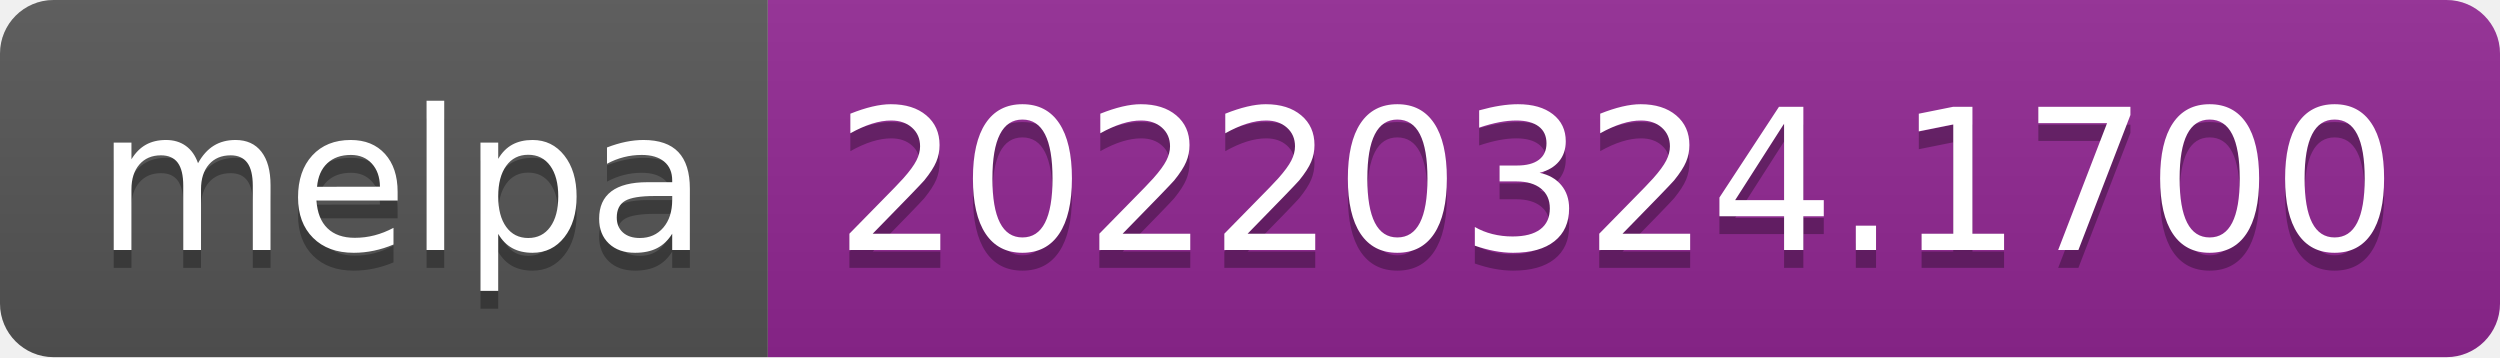
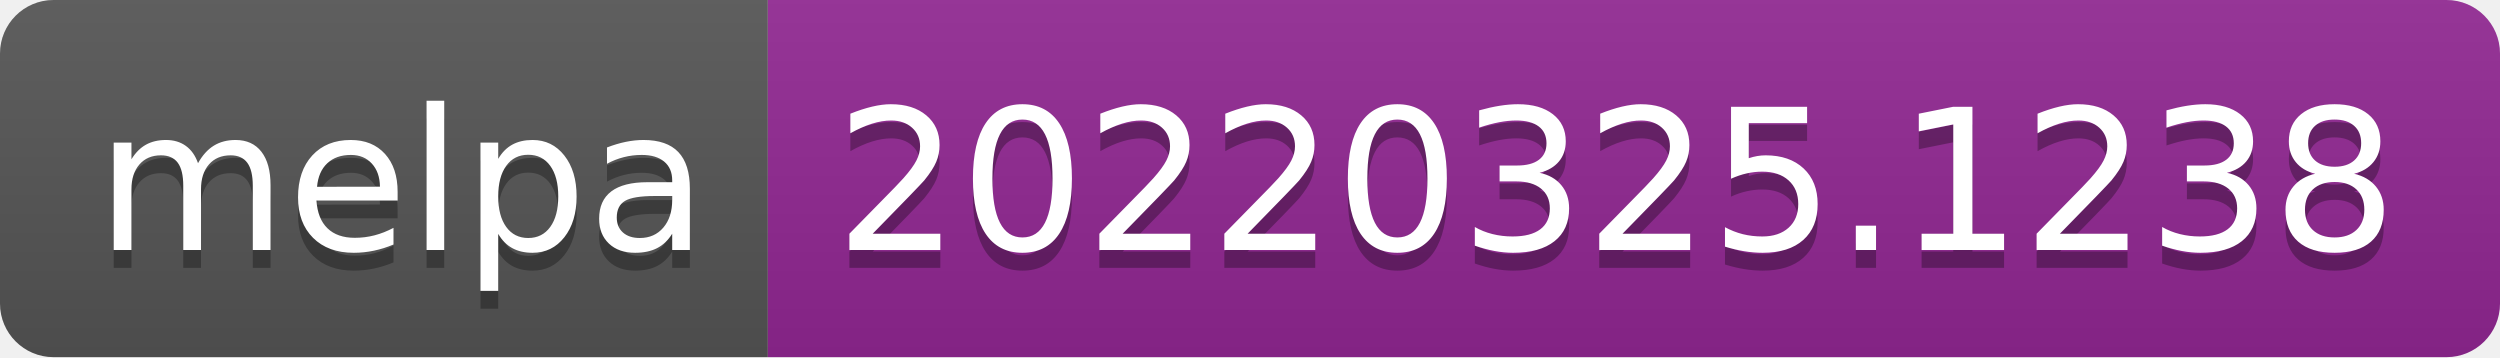
- <svg xmlns="http://www.w3.org/2000/svg" width="140" height="20" role="img" aria-label="melpa: 20220324.1700">
+ <svg xmlns="http://www.w3.org/2000/svg" width="140" height="20" role="img" aria-label="melpa: 20220325.1238">
  <linearGradient id="s" x2="0" y2="100%">
    <stop offset="0" stop-color="#bbb" stop-opacity=".1" />
    <stop offset="1" stop-opacity=".1" />
  </linearGradient>
  <clipPath id="r">
    <rect width="140" height="20" rx="3" fill="#fff" />
  </clipPath>
  <g clip-path="url(#r)">
    <rect width="43" height="20" fill="#555" />
    <rect x="43" width="97" height="20" fill="#922793" />
    <rect width="140" height="20" fill="url(#s)" />
  </g>
  <g fill="#fff" text-anchor="middle" font-family="Verdana,Geneva,DejaVu Sans,sans-serif" text-rendering="geometricPrecision" font-size="110">
    <text aria-hidden="true" x="225" y="150" fill="#010101" fill-opacity=".3" transform="scale(.1)" textLength="330">melpa</text>
    <text x="225" y="140" transform="scale(.1)" fill="#fff" textLength="330">melpa</text>
-     <text aria-hidden="true" x="905" y="150" fill="#010101" fill-opacity=".3" transform="scale(.1)" textLength="870">20220324.1700</text>
-     <text x="905" y="140" transform="scale(.1)" fill="#fff" textLength="870">20220324.1700</text>
+     <text aria-hidden="true" x="905" y="150" fill="#010101" fill-opacity=".3" transform="scale(.1)" textLength="870">20220325.1238</text>
+     <text x="905" y="140" transform="scale(.1)" fill="#fff" textLength="870">20220325.1238</text>
  </g>
</svg>
